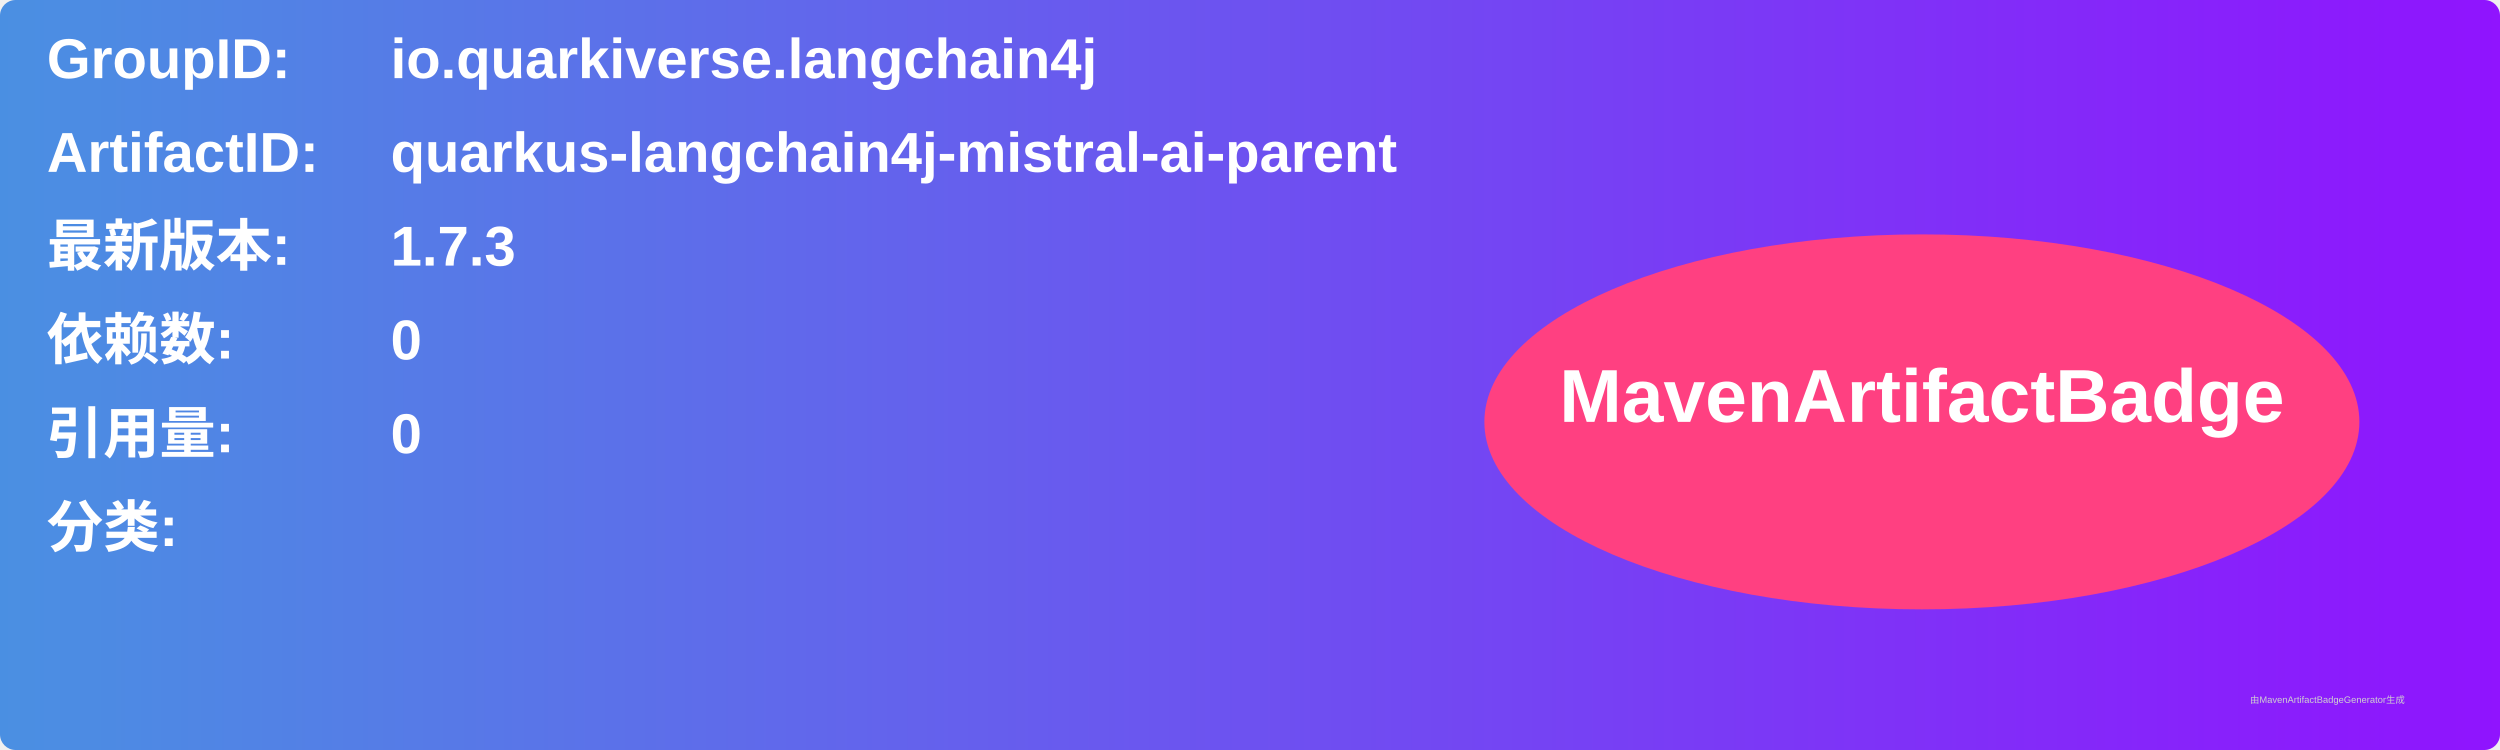
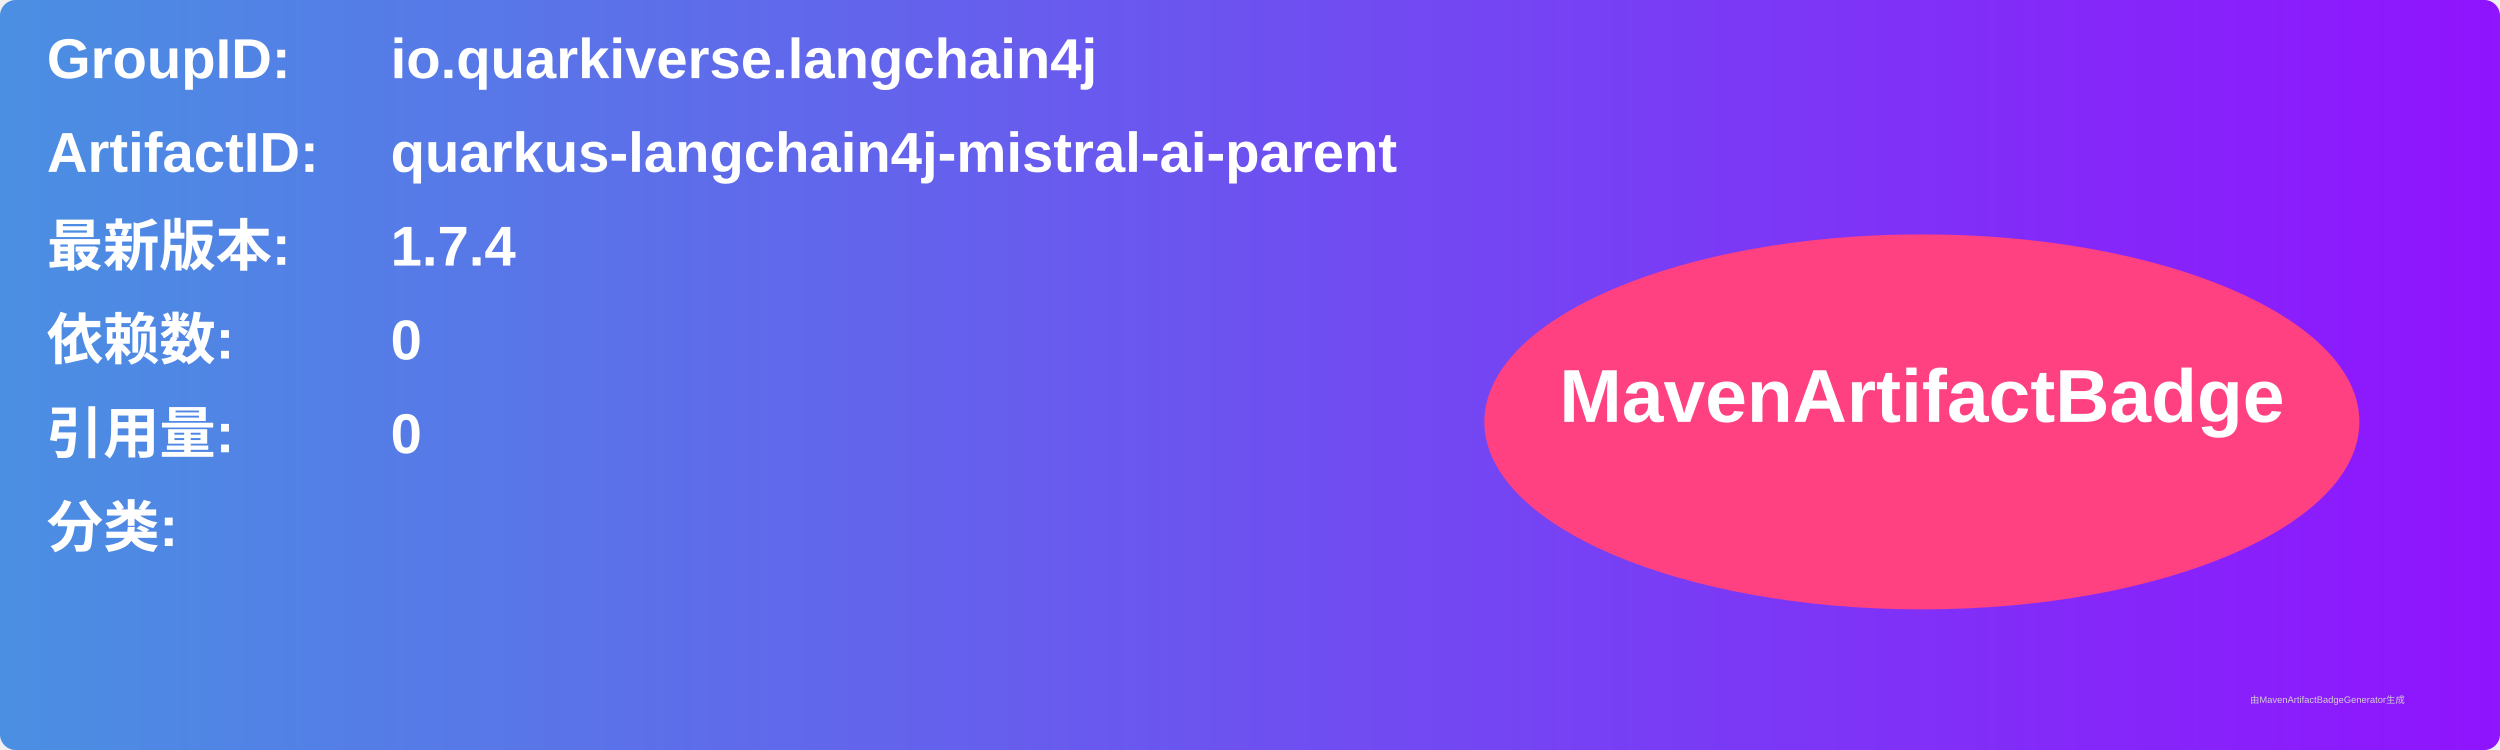
<svg xmlns="http://www.w3.org/2000/svg" width="800" height="240" viewBox="0 0 800 240">
  <linearGradient id="grad" x1="0%" y1="0%" x2="100%" y2="0%">
    <stop offset="0%" stop-color="#4a90e2" />
    <stop offset="100%" stop-color="#9013fe" />
  </linearGradient>
  <rect width="100%" height="100%" rx="5" ry="5" fill="url(#grad)" />
  <g transform="translate(15, 15)">
    <text x="0" y="10" font-family="Arial" font-size="18" fill="white" font-weight="bold" width="260">GroupID:</text>
    <text x="110" y="10" font-family="Arial" font-size="18" fill="white" font-weight="bold" width="460">io.quarkiverse.langchain4j</text>
    <text x="0" y="40" font-family="Arial" font-size="18" fill="white" font-weight="bold" width="260">ArtifactID:</text>
    <text x="110" y="40" font-family="Arial" font-size="18" fill="white" font-weight="bold" width="460">quarkus-langchain4j-mistral-ai-parent</text>
    <text x="0" y="70" font-family="Arial" font-size="18" fill="white" font-weight="bold">最新版本:</text>
    <text x="110" y="70" font-family="Arial" font-size="18" fill="white" font-weight="bold">
-       <tspan font-weight="bold">1.7.3</tspan>
+       <tspan font-weight="bold">1.7.4</tspan>
    </text>
    <text x="0" y="100" font-family="Arial" font-size="18" fill="white" font-weight="bold">依赖数: </text>
    <text x="110" y="100" font-family="Arial" font-size="18" fill="white">
      <tspan font-weight="bold">0</tspan>
    </text>
    <text x="0" y="130" font-family="Arial" font-size="18" fill="white" font-weight="bold">引用量: </text>
    <text x="110" y="130" font-family="Arial" font-size="18" fill="white">
      <tspan font-weight="bold">0</tspan>
    </text>
    <text x="0" y="160" font-family="Arial" font-size="18" fill="white" font-weight="bold">分类:</text>
    <text x="10" y="190" font-family="Arial" font-size="10" fill="white">
      <tspan font-weight="bold" />
    </text>
    <ellipse cx="600" cy="120" rx="140" ry="60" fill="#ff4081" />
    <text x="600" y="120" text-anchor="middle" font-family="Arial" font-size="24" fill="white" font-weight="bold">MavenArtifactBadge</text>
  </g>
  <text x="720" y="225" font-family="Arial" font-size="3" fill="#d0d0d0">由MavenArtifactBadgeGenerator生成</text>
</svg>
